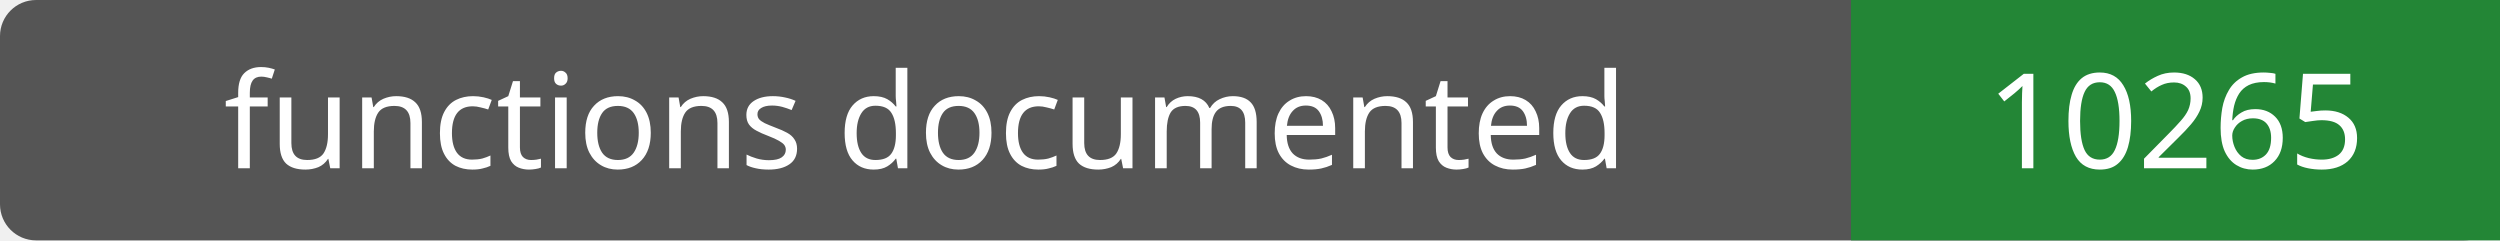
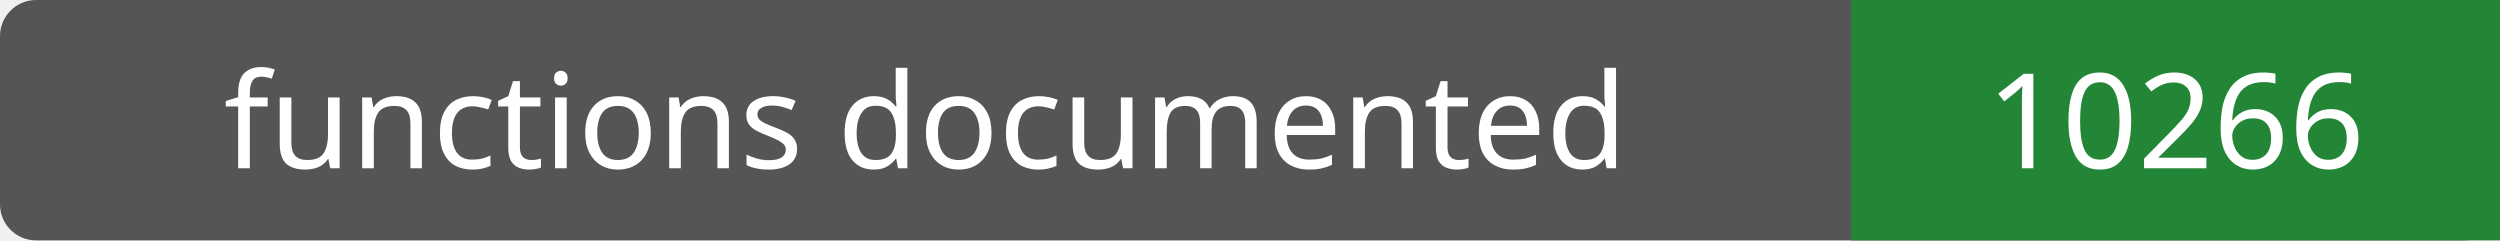
- <svg xmlns="http://www.w3.org/2000/svg" width="208" height="20" role="img" aria-label="functions documented: 10265">
+ <svg xmlns="http://www.w3.org/2000/svg" width="208" height="20" role="img" aria-label="functions documented: 10266">
  <rect width="208" height="20" rx="3" fill="#555" />
  <path fill="#238636" d="M154 0h54v20H154z" />
  <g fill="#fff" text-anchor="middle" font-family="Verdana,sans-serif" font-size="11">
    <text x="77.0" y="14">functions documented</text>
-     <text x="181.0" y="14">10265</text>
+     <text x="181.0" y="14">10266</text>
  </g>
</svg>
